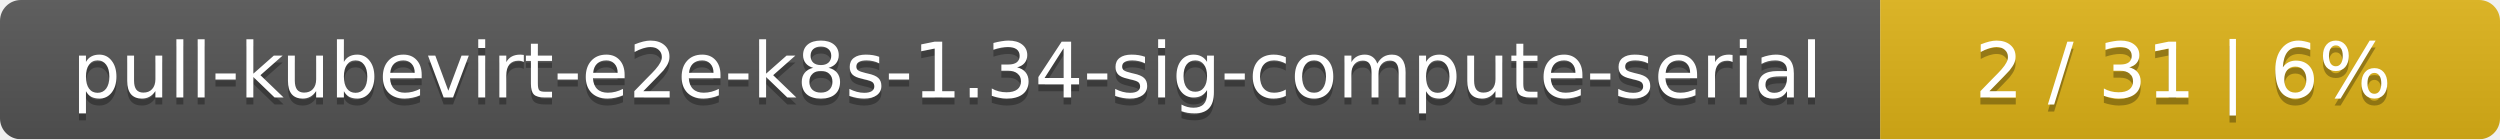
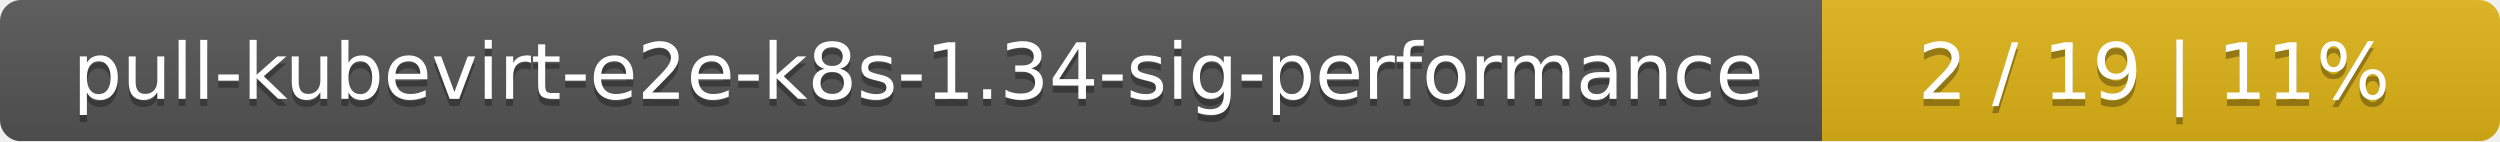
- <svg xmlns="http://www.w3.org/2000/svg" width="359" height="20">
+ <svg xmlns="http://www.w3.org/2000/svg" width="354" height="20">
  <linearGradient id="smooth" x2="0" y2="100%">
    <stop offset="0" stop-color="#bbb" stop-opacity=".1" />
    <stop offset="1" stop-opacity=".1" />
  </linearGradient>
  <mask id="round">
-     <rect width="359" height="20" rx="3" fill="#fff" />
+     <rect width="354" height="20" rx="3" fill="#fff" />
  </mask>
  <g mask="url(#round)">
-     <rect width="270" height="20" fill="#555" />
-     <rect x="270" width="89" height="20" fill="#dfb317" />
-     <rect width="359" height="20" fill="url(#smooth)" />
+     <rect width="258" height="20" fill="#555" />
+     <rect x="258" width="96" height="20" fill="#dfb317" />
+     <rect width="354" height="20" fill="url(#smooth)" />
  </g>
  <g fill="#fff" text-anchor="middle" font-family="DejaVu Sans,Verdana,Geneva,sans-serif" font-size="11">
-     <text x="136" y="15" fill="#010101" fill-opacity=".3">pull-kubevirt-e2e-k8s-1.34-sig-compute-serial</text>
-     <text x="136" y="14">pull-kubevirt-e2e-k8s-1.34-sig-compute-serial</text>
-     <text x="313.5" y="15" fill="#010101" fill-opacity=".3">2 / 31    |    6%</text>
-     <text x="313.5" y="14">2 / 31    |    6%</text>
+     <text x="130" y="15" fill="#010101" fill-opacity=".3">pull-kubevirt-e2e-k8s-1.34-sig-performance</text>
+     <text x="130" y="14">pull-kubevirt-e2e-k8s-1.34-sig-performance</text>
+     <text x="305" y="15" fill="#010101" fill-opacity=".3">2 / 19    |    11%</text>
+     <text x="305" y="14">2 / 19    |    11%</text>
  </g>
</svg>
